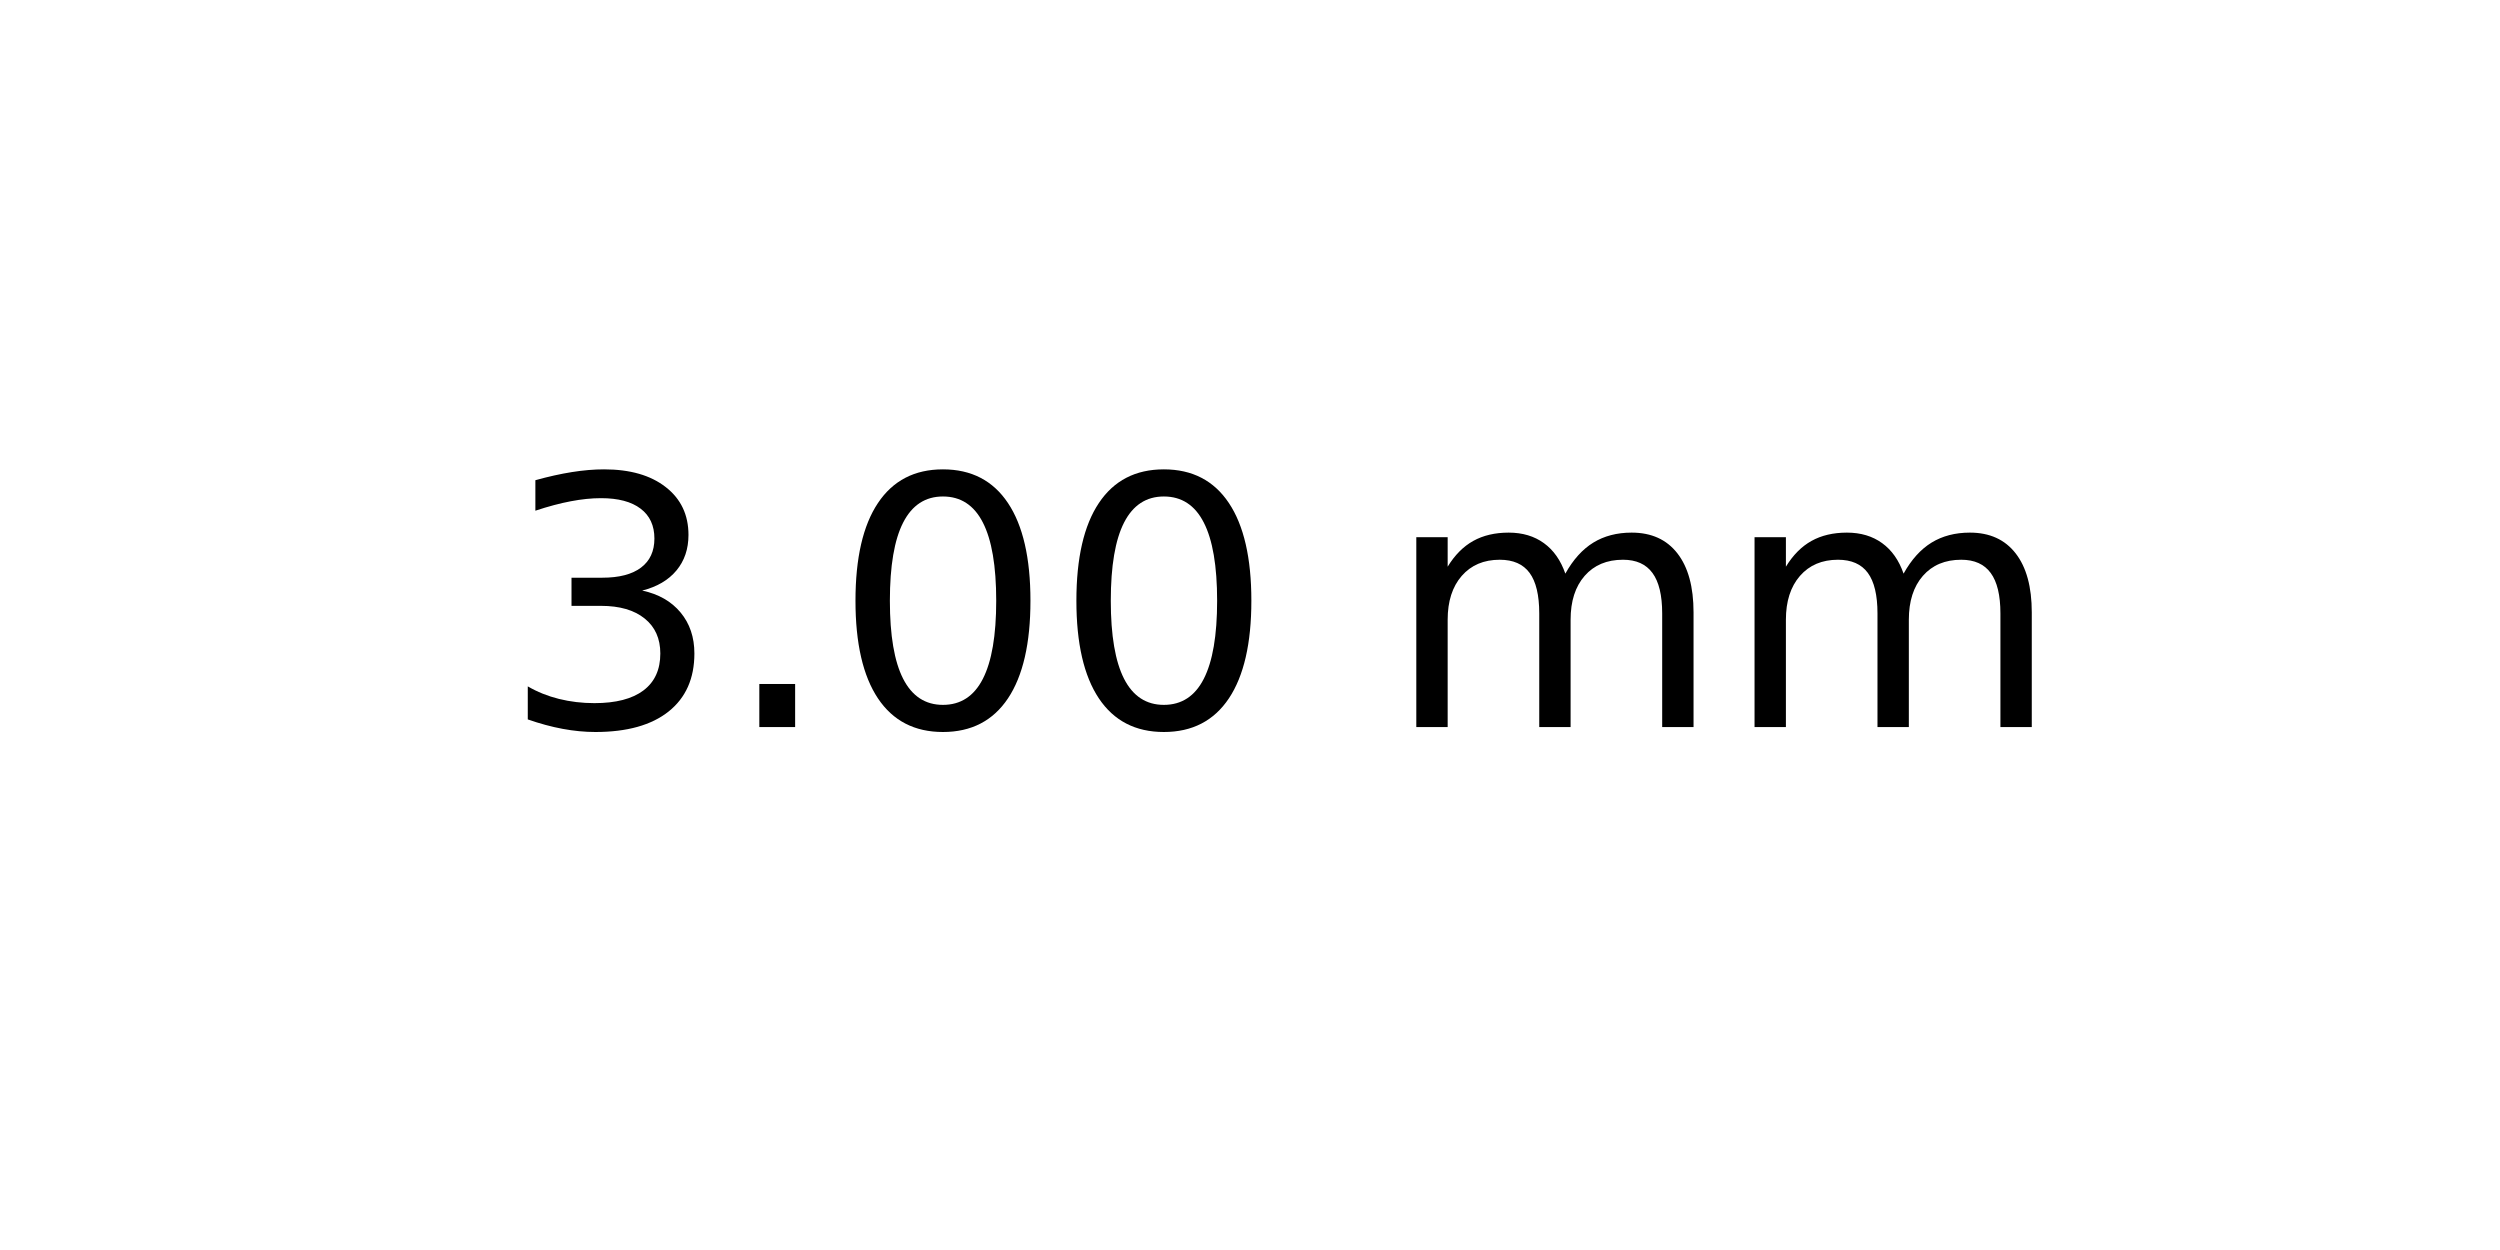
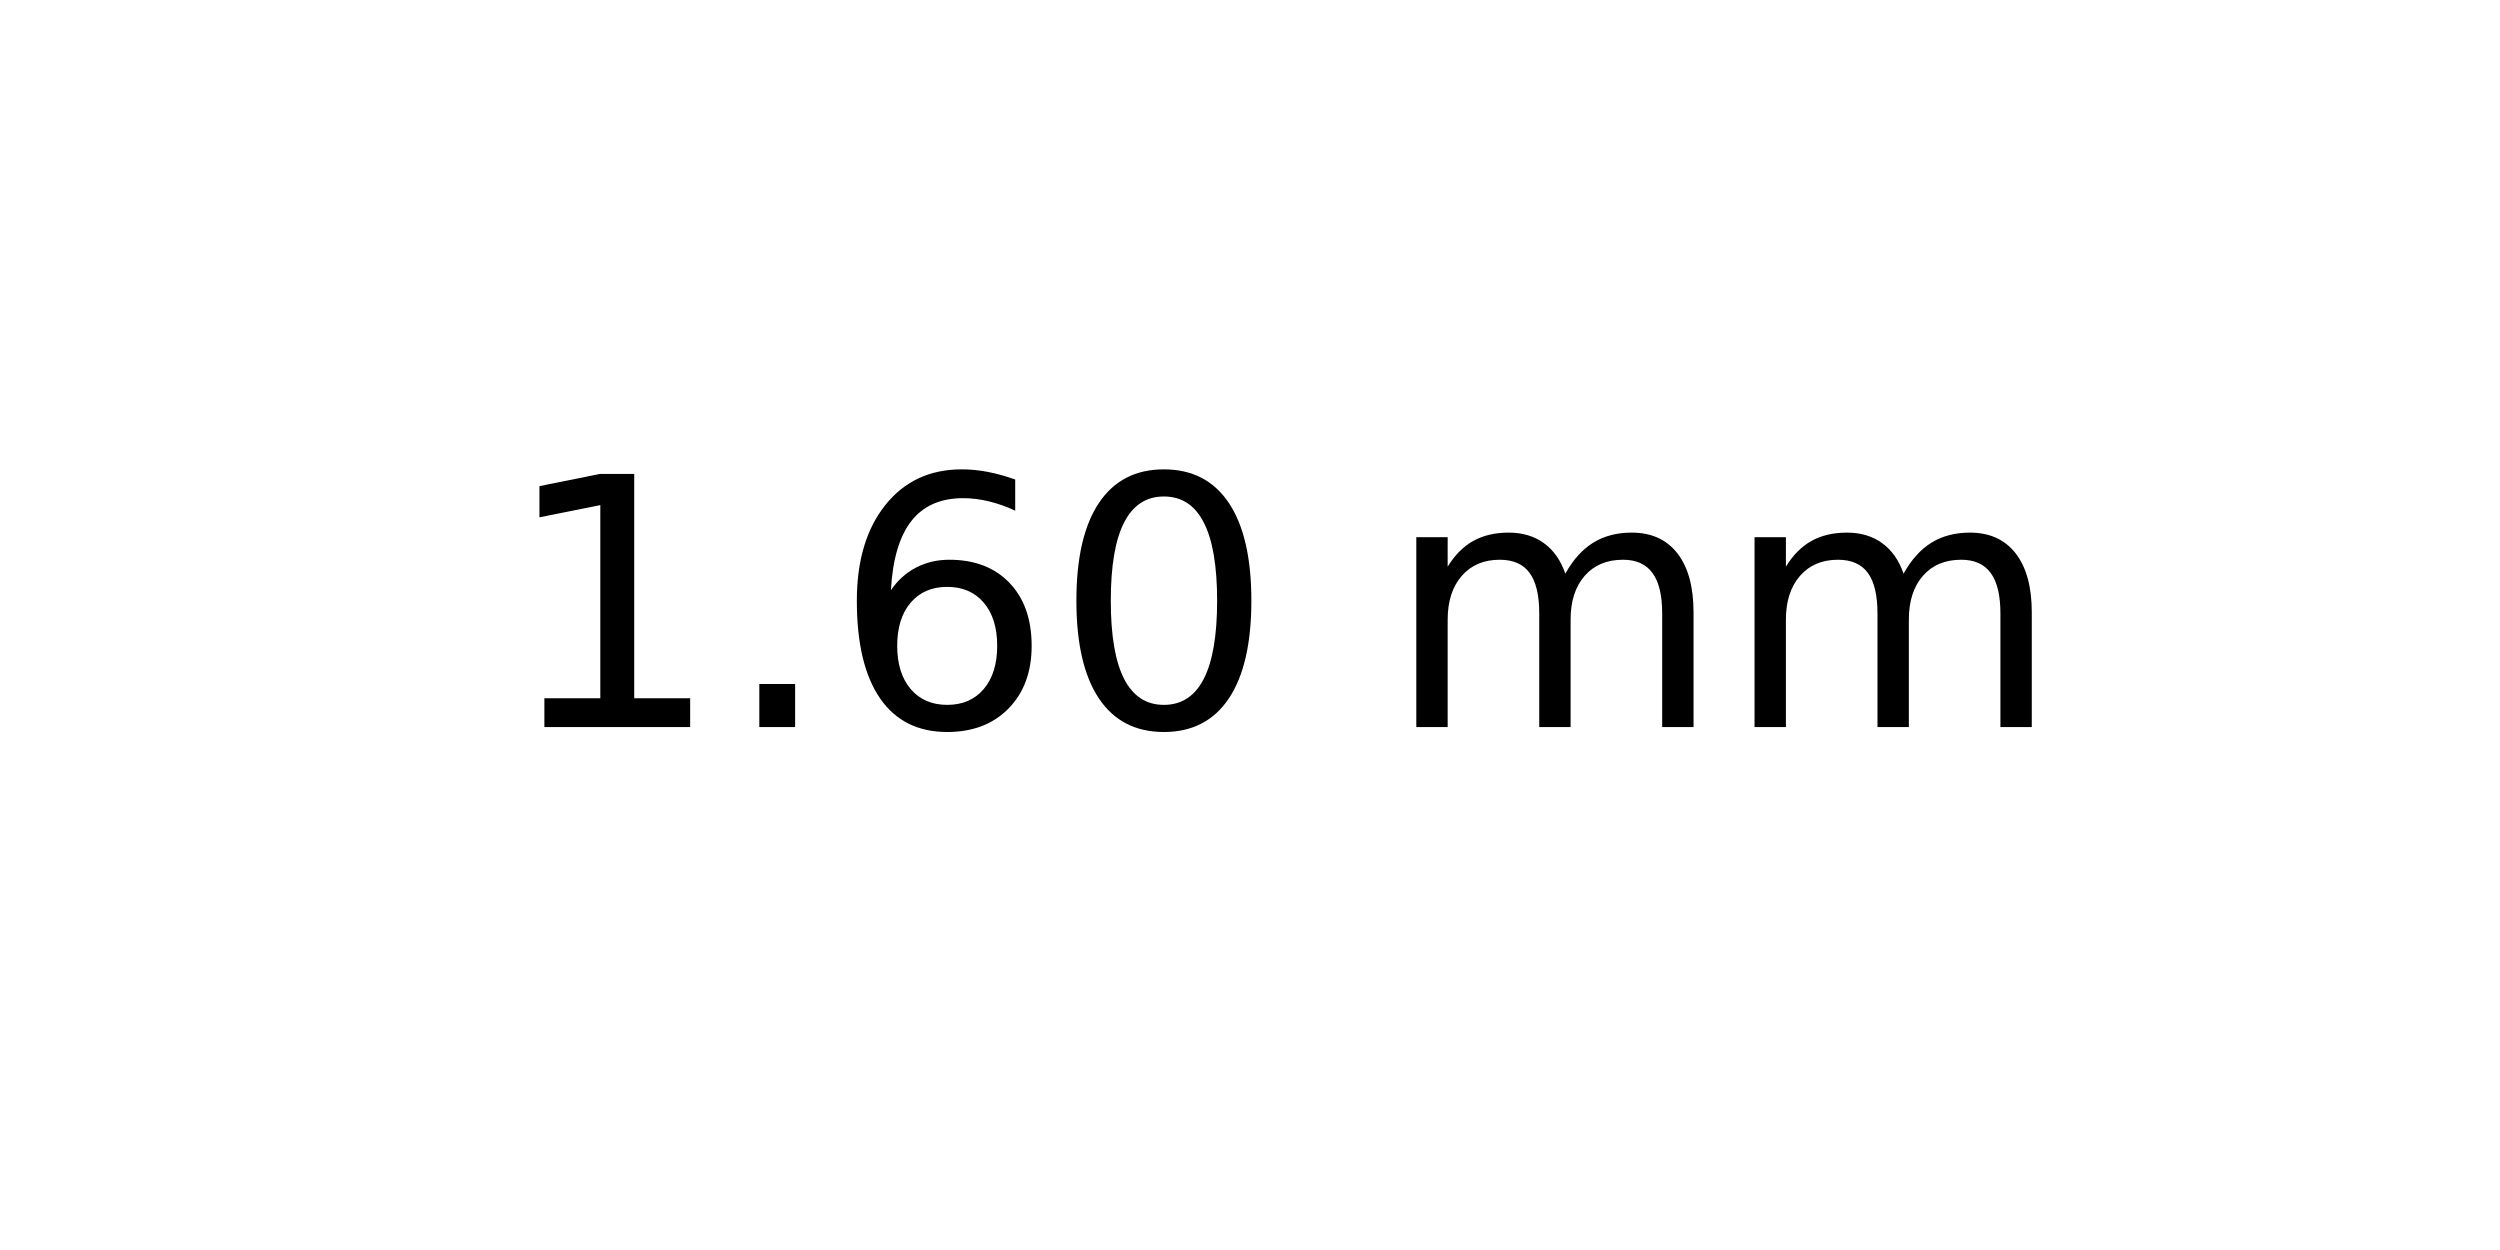
<svg xmlns="http://www.w3.org/2000/svg" xmlns:xlink="http://www.w3.org/1999/xlink" width="72pt" height="36pt" viewBox="0 0 72 36" version="1.1">
  <defs>
    <style type="text/css">*{stroke-linejoin: round; stroke-linecap: butt}</style>
  </defs>
  <g id="figure_1">
    <g id="axes_1">
      <g id="text_1">
        <g transform="translate(14.4375 20.93937) scale(0.1 -0.1)">
          <defs>
-             <path id="DejaVuSans-33" d="M 2597 2516  Q 3050 2419 3304 2112  Q 3559 1806 3559 1356  Q 3559 666 3084 287  Q 2609 -91 1734 -91  Q 1441 -91 1130 -33  Q 819 25 488 141  L 488 750  Q 750 597 1062 519  Q 1375 441 1716 441  Q 2309 441 2620 675  Q 2931 909 2931 1356  Q 2931 1769 2642 2001  Q 2353 2234 1838 2234  L 1294 2234  L 1294 2753  L 1863 2753  Q 2328 2753 2575 2939  Q 2822 3125 2822 3475  Q 2822 3834 2567 4026  Q 2313 4219 1838 4219  Q 1578 4219 1281 4162  Q 984 4106 628 3988  L 628 4550  Q 988 4650 1302 4700  Q 1616 4750 1894 4750  Q 2613 4750 3031 4423  Q 3450 4097 3450 3541  Q 3450 3153 3228 2886  Q 3006 2619 2597 2516  z " transform="scale(0.015625)" />
+             <path id="DejaVuSans-31" d="M 794 531  L 1825 531  L 1825 4091  L 703 3866  L 703 4441  L 1819 4666  L 2450 4666  L 2450 531  L 3481 531  L 3481 0  L 794 0  L 794 531  z " transform="scale(0.015625)" />
            <path id="DejaVuSans-2e" d="M 684 794  L 1344 794  L 1344 0  L 684 0  L 684 794  z " transform="scale(0.015625)" />
+             <path id="DejaVuSans-36" d="M 2113 2584  Q 1688 2584 1439 2293  Q 1191 2003 1191 1497  Q 1191 994 1439 701  Q 1688 409 2113 409  Q 2538 409 2786 701  Q 3034 994 3034 1497  Q 3034 2003 2786 2293  Q 2538 2584 2113 2584  z M 3366 4563  L 3366 3988  Q 3128 4100 2886 4159  Q 2644 4219 2406 4219  Q 1781 4219 1451 3797  Q 1122 3375 1075 2522  Q 1259 2794 1537 2939  Q 1816 3084 2150 3084  Q 2853 3084 3261 2657  Q 3669 2231 3669 1497  Q 3669 778 3244 343  Q 2819 -91 2113 -91  Q 1303 -91 875 529  Q 447 1150 447 2328  Q 447 3434 972 4092  Q 1497 4750 2381 4750  Q 2619 4750 2861 4703  Q 3103 4656 3366 4563  z " transform="scale(0.015625)" />
            <path id="DejaVuSans-30" d="M 2034 4250  Q 1547 4250 1301 3770  Q 1056 3291 1056 2328  Q 1056 1369 1301 889  Q 1547 409 2034 409  Q 2525 409 2770 889  Q 3016 1369 3016 2328  Q 3016 3291 2770 3770  Q 2525 4250 2034 4250  z M 2034 4750  Q 2819 4750 3233 4129  Q 3647 3509 3647 2328  Q 3647 1150 3233 529  Q 2819 -91 2034 -91  Q 1250 -91 836 529  Q 422 1150 422 2328  Q 422 3509 836 4129  Q 1250 4750 2034 4750  z " transform="scale(0.015625)" />
            <path id="DejaVuSans-20" transform="scale(0.015625)" />
            <path id="DejaVuSans-6d" d="M 3328 2828  Q 3544 3216 3844 3400  Q 4144 3584 4550 3584  Q 5097 3584 5394 3201  Q 5691 2819 5691 2113  L 5691 0  L 5113 0  L 5113 2094  Q 5113 2597 4934 2840  Q 4756 3084 4391 3084  Q 3944 3084 3684 2787  Q 3425 2491 3425 1978  L 3425 0  L 2847 0  L 2847 2094  Q 2847 2600 2669 2842  Q 2491 3084 2119 3084  Q 1678 3084 1418 2786  Q 1159 2488 1159 1978  L 1159 0  L 581 0  L 581 3500  L 1159 3500  L 1159 2956  Q 1356 3278 1631 3431  Q 1906 3584 2284 3584  Q 2666 3584 2933 3390  Q 3200 3197 3328 2828  z " transform="scale(0.015625)" />
          </defs>
-           <use xlink:href="#DejaVuSans-33" />
+           <use xlink:href="#DejaVuSans-31" />
          <use xlink:href="#DejaVuSans-2e" x="63.623" />
-           <use xlink:href="#DejaVuSans-30" x="95.41" />
+           <use xlink:href="#DejaVuSans-36" x="95.41" />
          <use xlink:href="#DejaVuSans-30" x="159.033" />
          <use xlink:href="#DejaVuSans-20" x="222.656" />
          <use xlink:href="#DejaVuSans-6d" x="254.443" />
          <use xlink:href="#DejaVuSans-6d" x="351.855" />
        </g>
      </g>
    </g>
  </g>
</svg>
